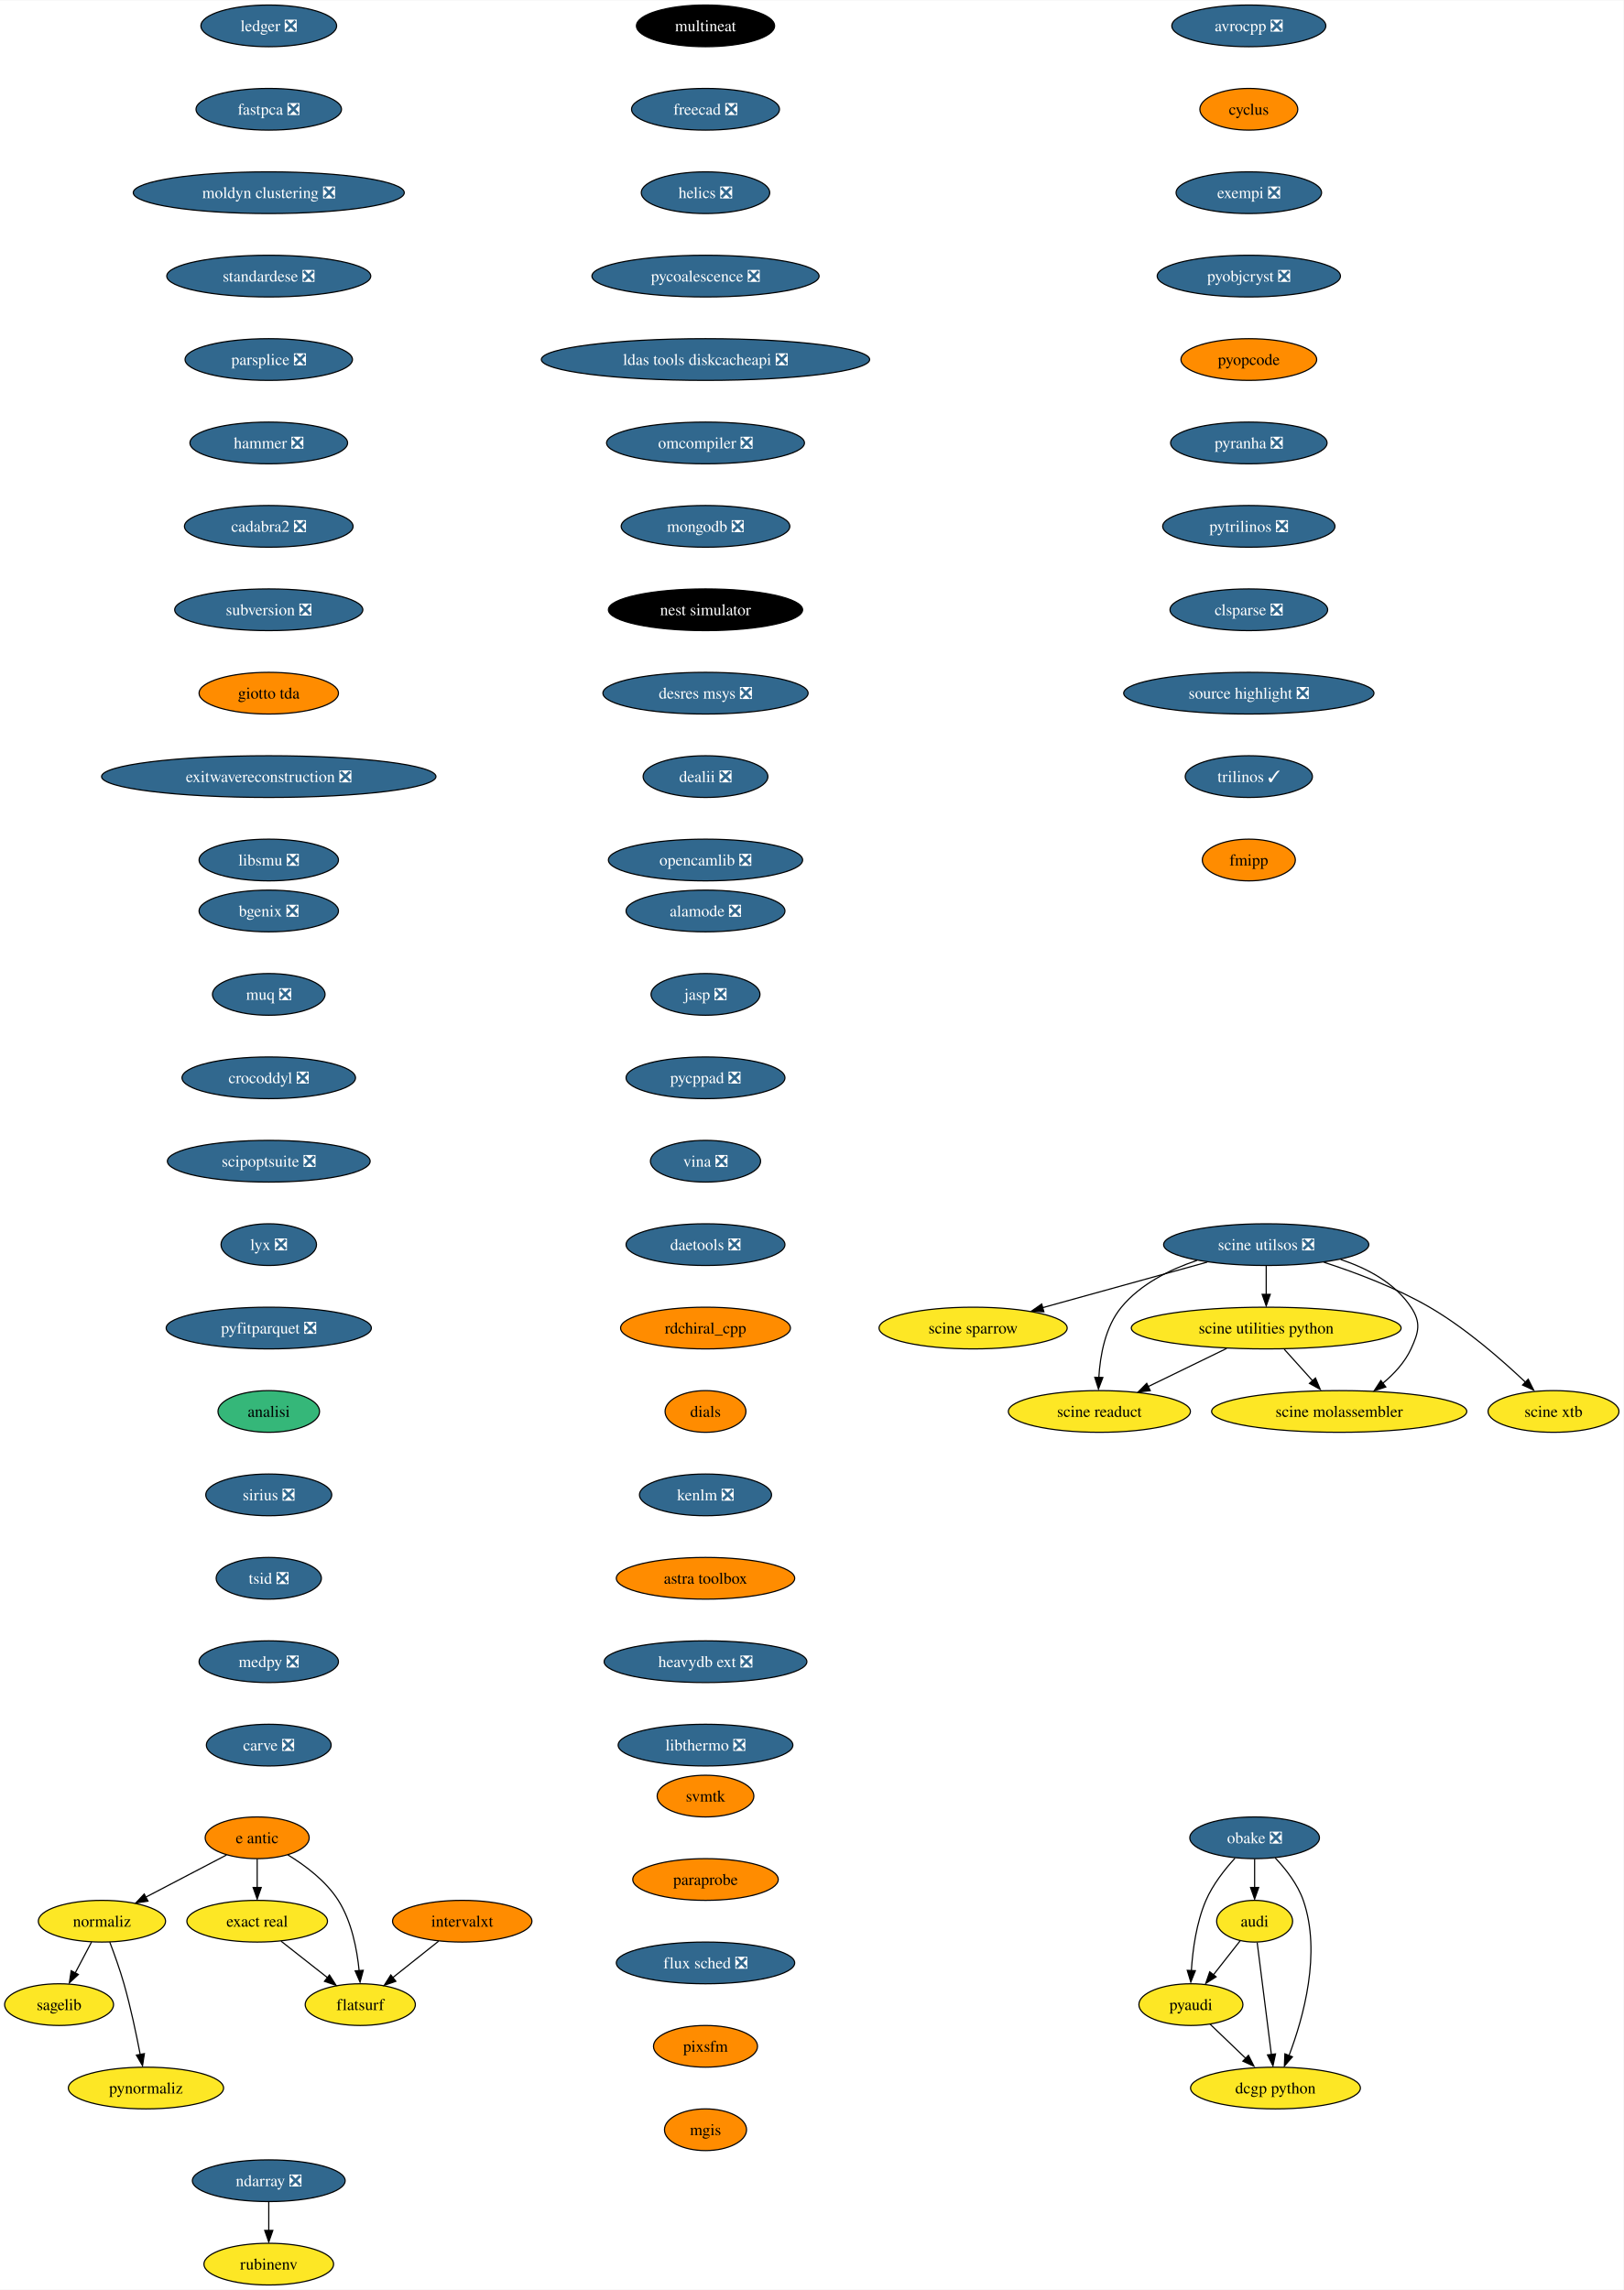
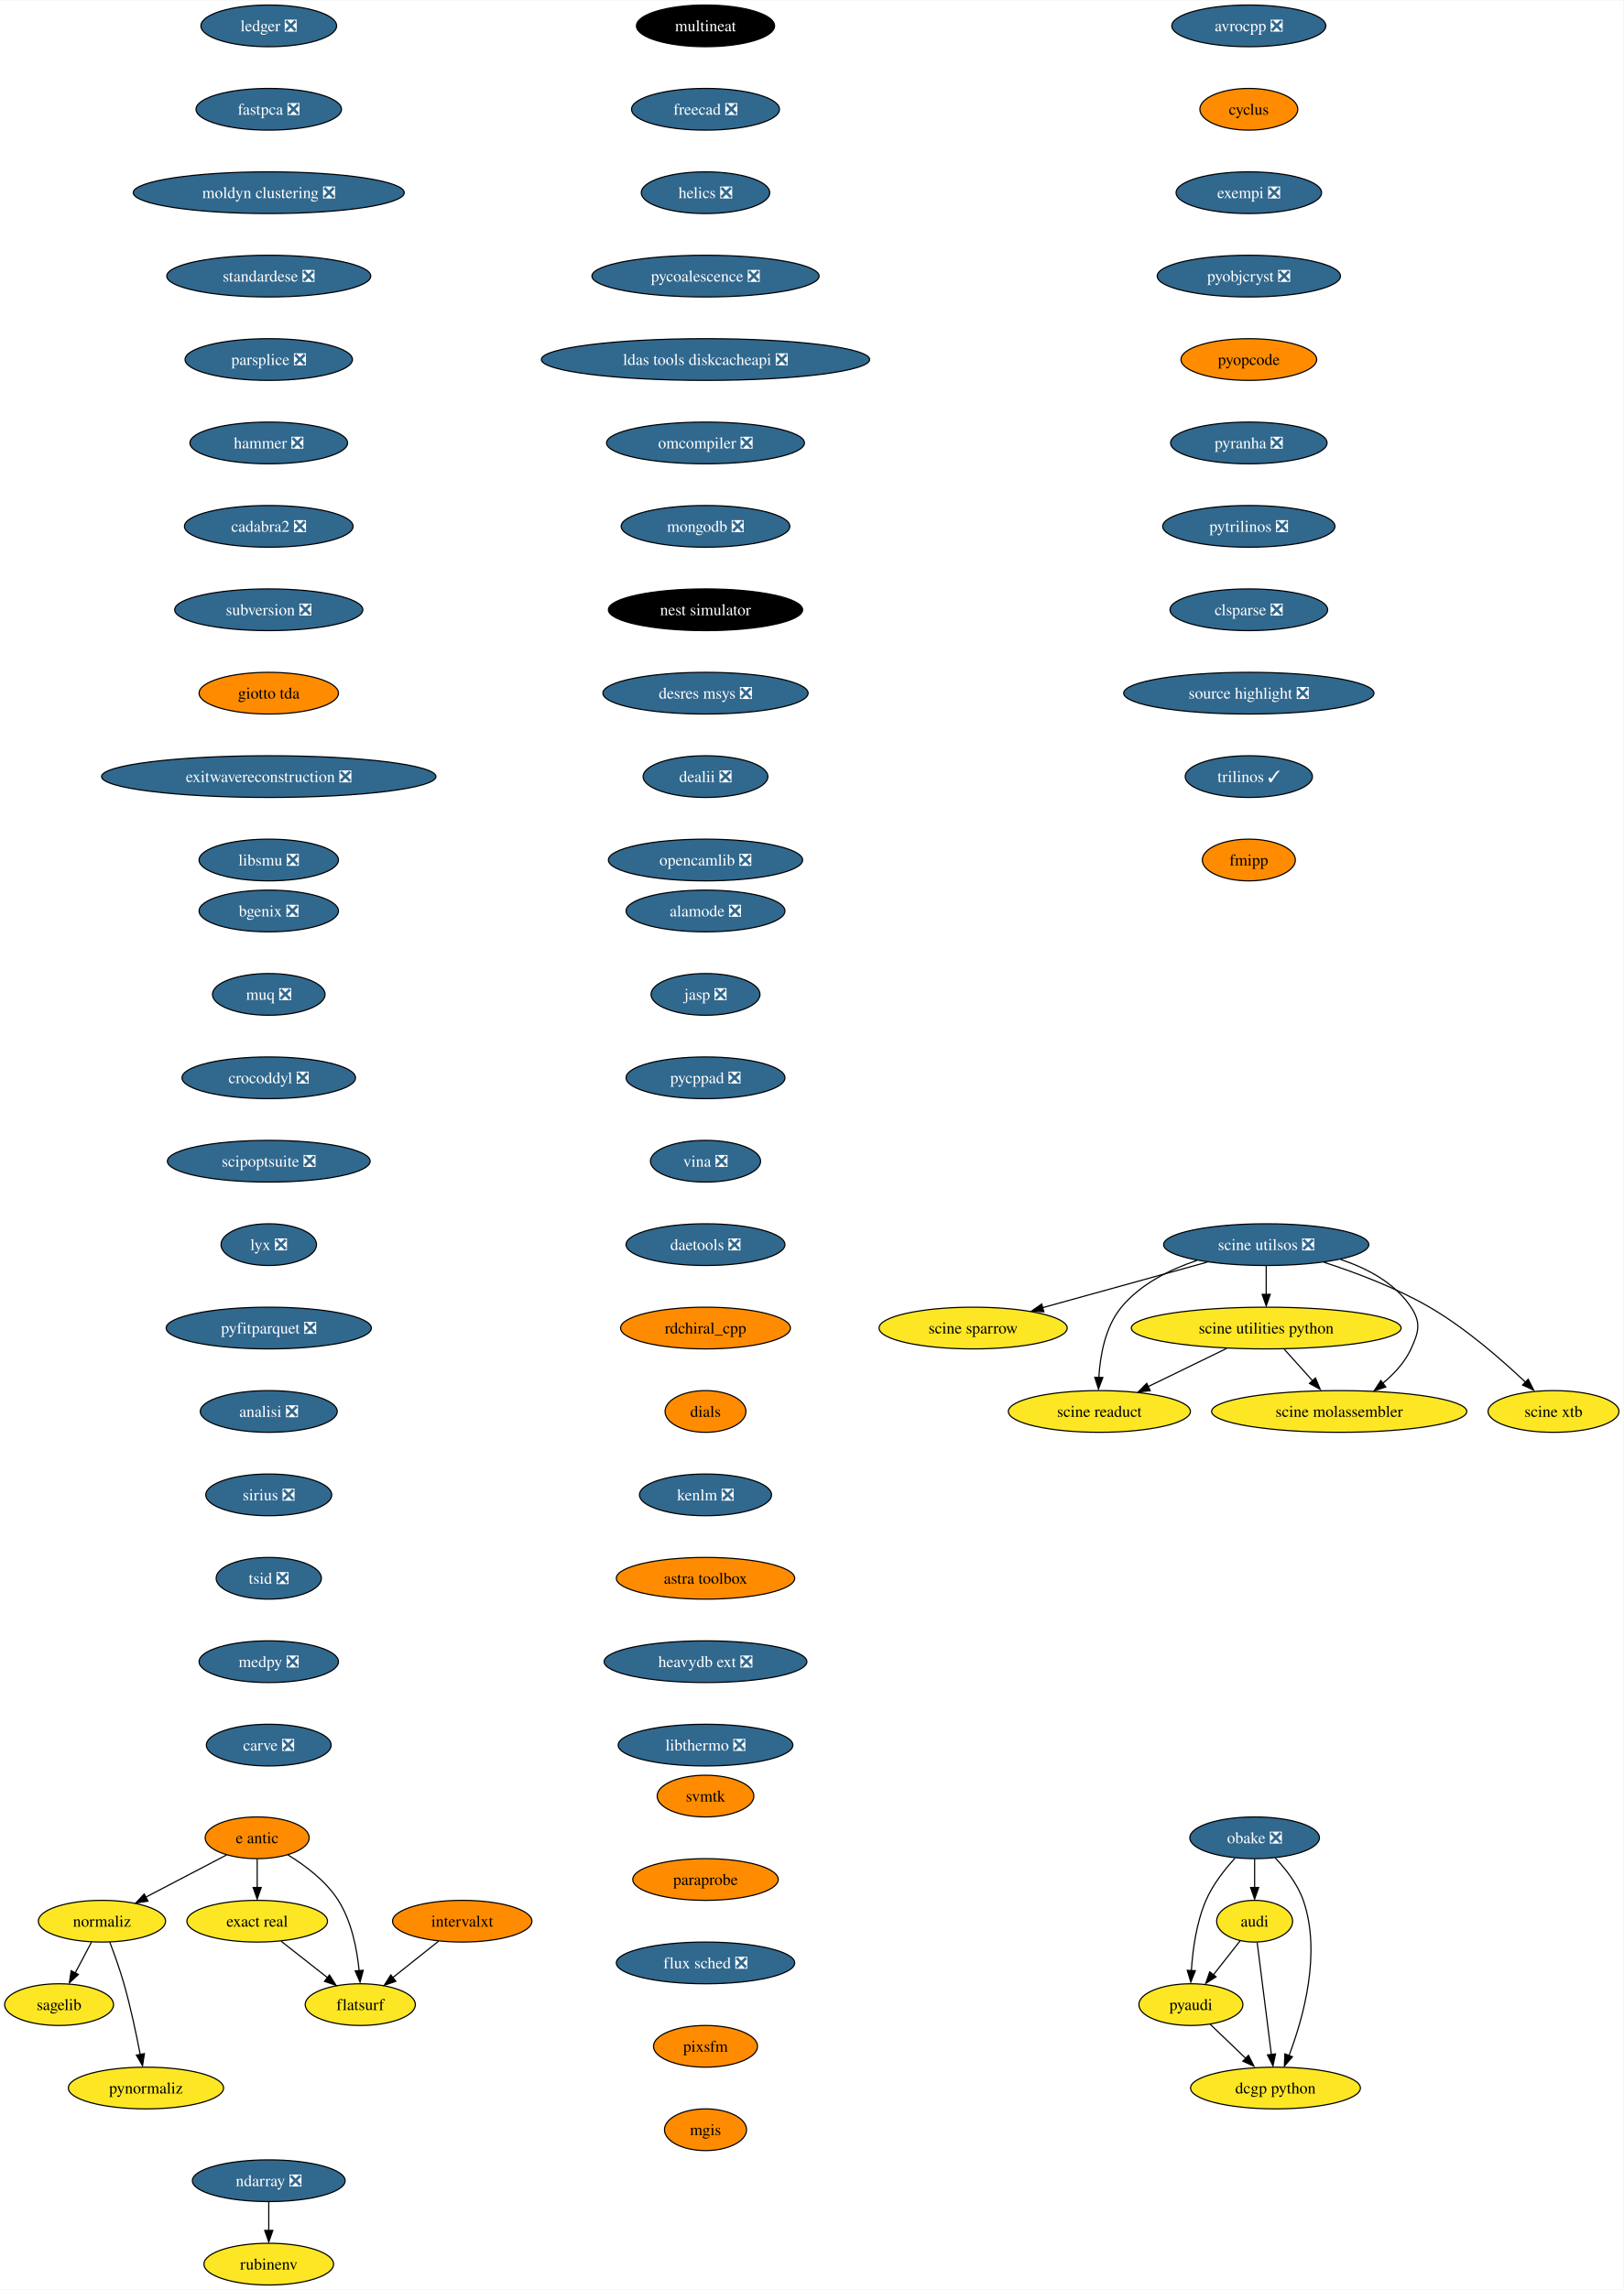
<svg xmlns="http://www.w3.org/2000/svg" xmlns:xlink="http://www.w3.org/1999/xlink" width="1401pt" height="1976pt" viewBox="0.00 0.00 1401.47 1976.00">
  <g id="graph0" class="graph" transform="scale(1 1) rotate(0) translate(4 1972)">
    <polygon fill="white" stroke="none" points="-4,4 -4,-1972 1397.47,-1972 1397.47,4 -4,4" />
    <g id="node1" class="node">
      <g id="a_node1">
        <a xlink:href="https://github.com/conda-forge/avrocpp-feedstock/pull/19" xlink:title="avrocpp ❎">
          <ellipse fill="#31688e" stroke="black" cx="1074" cy="-1950" rx="66.47" ry="18" />
          <text text-anchor="middle" x="1074" y="-1945.33" font-family="Times,serif" font-size="14.00" fill="white">avrocpp ❎</text>
        </a>
      </g>
    </g>
    <g id="node2" class="node">
      <g id="a_node2">
        <a xlink:href="https://github.com/conda-forge/cyclus-feedstock" xlink:title="cyclus">
          <ellipse fill="#ff8c00" stroke="black" cx="1074" cy="-1878" rx="42.26" ry="18" />
          <text text-anchor="middle" x="1074" y="-1873.33" font-family="Times,serif" font-size="14.00">cyclus</text>
        </a>
      </g>
    </g>
    <g id="node3" class="node">
      <g id="a_node3">
        <a xlink:href="https://github.com/conda-forge/exempi-feedstock/pull/15" xlink:title="exempi ❎">
          <ellipse fill="#31688e" stroke="black" cx="1074" cy="-1806" rx="62.78" ry="18" />
          <text text-anchor="middle" x="1074" y="-1801.33" font-family="Times,serif" font-size="14.00" fill="white">exempi ❎</text>
        </a>
      </g>
    </g>
    <g id="node4" class="node">
      <g id="a_node4">
        <a xlink:href="https://github.com/conda-forge/pyobjcryst-feedstock/pull/33" xlink:title="pyobjcryst ❎">
          <ellipse fill="#31688e" stroke="black" cx="1074" cy="-1734" rx="79.09" ry="18" />
          <text text-anchor="middle" x="1074" y="-1729.33" font-family="Times,serif" font-size="14.00" fill="white">pyobjcryst ❎</text>
        </a>
      </g>
    </g>
    <g id="node5" class="node">
      <g id="a_node5">
        <a xlink:href="https://github.com/conda-forge/pyopcode-feedstock" xlink:title="pyopcode">
          <ellipse fill="#ff8c00" stroke="black" cx="1074" cy="-1662" rx="58.57" ry="18" />
          <text text-anchor="middle" x="1074" y="-1657.33" font-family="Times,serif" font-size="14.00">pyopcode</text>
        </a>
      </g>
    </g>
    <g id="node6" class="node">
      <g id="a_node6">
        <a xlink:href="https://github.com/conda-forge/pyranha-feedstock/pull/28" xlink:title="pyranha ❎">
          <ellipse fill="#31688e" stroke="black" cx="1074" cy="-1590" rx="67.52" ry="18" />
          <text text-anchor="middle" x="1074" y="-1585.33" font-family="Times,serif" font-size="14.00" fill="white">pyranha ❎</text>
        </a>
      </g>
    </g>
    <g id="node7" class="node">
      <g id="a_node7">
        <a xlink:href="https://github.com/conda-forge/pytrilinos-feedstock/pull/51" xlink:title="pytrilinos ❎">
          <ellipse fill="#31688e" stroke="black" cx="1074" cy="-1518" rx="74.36" ry="18" />
          <text text-anchor="middle" x="1074" y="-1513.33" font-family="Times,serif" font-size="14.00" fill="white">pytrilinos ❎</text>
        </a>
      </g>
    </g>
    <g id="node8" class="node">
      <g id="a_node8">
        <a xlink:href="https://github.com/conda-forge/clsparse-feedstock/pull/10" xlink:title="clsparse ❎">
          <ellipse fill="#31688e" stroke="black" cx="1074" cy="-1446" rx="68.04" ry="18" />
          <text text-anchor="middle" x="1074" y="-1441.33" font-family="Times,serif" font-size="14.00" fill="white">clsparse ❎</text>
        </a>
      </g>
    </g>
    <g id="node13" class="node">
      <g id="a_node13">
        <a xlink:href="https://github.com/conda-forge/source-highlight-feedstock/pull/9" xlink:title="source highlight ❎">
          <ellipse fill="#31688e" stroke="black" cx="1074" cy="-1374" rx="108.03" ry="18" />
          <text text-anchor="middle" x="1074" y="-1369.33" font-family="Times,serif" font-size="14.00" fill="white">source highlight ❎</text>
        </a>
      </g>
    </g>
    <g id="node9" class="node">
      <g id="a_node9">
        <a xlink:href="https://github.com/conda-forge/sagelib-feedstock" xlink:title="sagelib">
          <ellipse fill="#fde725" stroke="black" cx="47" cy="-242" rx="47" ry="18" />
          <text text-anchor="middle" x="47" y="-237.32" font-family="Times,serif" font-size="14.00">sagelib</text>
        </a>
      </g>
    </g>
    <g id="node10" class="node">
      <g id="a_node10">
        <a xlink:href="https://github.com/conda-forge/audi-feedstock" xlink:title="audi">
          <ellipse fill="#fde725" stroke="black" cx="1079" cy="-314" rx="32.79" ry="18" />
          <text text-anchor="middle" x="1079" y="-309.32" font-family="Times,serif" font-size="14.00">audi</text>
        </a>
      </g>
    </g>
    <g id="node11" class="node">
      <g id="a_node11">
        <a xlink:href="https://github.com/conda-forge/pyaudi-feedstock" xlink:title="pyaudi">
          <ellipse fill="#fde725" stroke="black" cx="1024" cy="-242" rx="44.9" ry="18" />
          <text text-anchor="middle" x="1024" y="-237.32" font-family="Times,serif" font-size="14.00">pyaudi</text>
        </a>
      </g>
    </g>
    <g id="edge8" class="edge">
      <path fill="none" stroke="black" d="M1066.52,-297.12C1059.72,-288.47 1051.17,-277.58 1043.51,-267.83" />
      <polygon fill="black" stroke="black" points="1045.74,-266.01 1036.81,-260.31 1040.24,-270.33 1045.74,-266.01" />
    </g>
    <g id="node12" class="node">
      <g id="a_node12">
        <a xlink:href="https://github.com/conda-forge/dcgp-python-feedstock" xlink:title="dcgp python">
          <ellipse fill="#fde725" stroke="black" cx="1097" cy="-170" rx="73.3" ry="18" />
          <text text-anchor="middle" x="1097" y="-165.32" font-family="Times,serif" font-size="14.00">dcgp python</text>
        </a>
      </g>
    </g>
    <g id="edge9" class="edge">
      <path fill="none" stroke="black" d="M1081.21,-295.59C1084.27,-271.4 1089.85,-227.36 1093.49,-198.65" />
      <polygon fill="black" stroke="black" points="1097.04,-199.47 1094.83,-189.11 1090.1,-198.59 1097.04,-199.47" />
    </g>
    <g id="edge10" class="edge">
      <path fill="none" stroke="black" d="M1040.56,-225.12C1049.73,-216.33 1061.3,-205.23 1071.59,-195.37" />
      <polygon fill="black" stroke="black" points="1073.69,-198.24 1078.48,-188.8 1068.84,-193.19 1073.69,-198.24" />
    </g>
    <g id="node14" class="node">
      <g id="a_node14">
        <a xlink:href="https://github.com/conda-forge/trilinos-feedstock/pull/43" xlink:title="trilinos ✓">
          <ellipse fill="#31688e" stroke="black" cx="1074" cy="-1302" rx="54.89" ry="18" />
          <text text-anchor="middle" x="1074" y="-1297.33" font-family="Times,serif" font-size="14.00" fill="white">trilinos ✓</text>
        </a>
      </g>
    </g>
    <g id="node15" class="node">
      <g id="a_node15">
        <a xlink:href="https://github.com/conda-forge/fmipp-feedstock" xlink:title="fmipp">
          <ellipse fill="#ff8c00" stroke="black" cx="1074" cy="-1230" rx="40.16" ry="18" />
          <text text-anchor="middle" x="1074" y="-1225.33" font-family="Times,serif" font-size="14.00">fmipp</text>
        </a>
      </g>
    </g>
    <g id="node16" class="node">
      <g id="a_node16">
        <a xlink:href="https://github.com/conda-forge/multineat-feedstock" xlink:title="multineat">
          <ellipse fill="#000000" stroke="black" cx="605" cy="-1950" rx="59.63" ry="18" />
          <text text-anchor="middle" x="605" y="-1945.33" font-family="Times,serif" font-size="14.00" fill="white">multineat</text>
        </a>
      </g>
    </g>
    <g id="node17" class="node">
      <g id="a_node17">
        <a xlink:href="https://github.com/conda-forge/freecad-feedstock/pull/111" xlink:title="freecad ❎">
          <ellipse fill="#31688e" stroke="black" cx="605" cy="-1878" rx="63.84" ry="18" />
          <text text-anchor="middle" x="605" y="-1873.33" font-family="Times,serif" font-size="14.00" fill="white">freecad ❎</text>
        </a>
      </g>
    </g>
    <g id="node18" class="node">
      <g id="a_node18">
        <a xlink:href="https://github.com/conda-forge/helics-feedstock/pull/34" xlink:title="helics ❎">
          <ellipse fill="#31688e" stroke="black" cx="605" cy="-1806" rx="55.42" ry="18" />
          <text text-anchor="middle" x="605" y="-1801.33" font-family="Times,serif" font-size="14.00" fill="white">helics ❎</text>
        </a>
      </g>
    </g>
    <g id="node19" class="node">
      <g id="a_node19">
        <a xlink:href="https://github.com/conda-forge/pycoalescence-feedstock/pull/56" xlink:title="pycoalescence ❎">
          <ellipse fill="#31688e" stroke="black" cx="605" cy="-1734" rx="98.03" ry="18" />
          <text text-anchor="middle" x="605" y="-1729.33" font-family="Times,serif" font-size="14.00" fill="white">pycoalescence ❎</text>
        </a>
      </g>
    </g>
    <g id="node20" class="node">
      <g id="a_node20">
        <a xlink:href="https://github.com/conda-forge/ldas-tools-diskcacheapi-feedstock/pull/16" xlink:title="ldas tools diskcacheapi ❎">
          <ellipse fill="#31688e" stroke="black" cx="605" cy="-1662" rx="141.7" ry="18" />
          <text text-anchor="middle" x="605" y="-1657.33" font-family="Times,serif" font-size="14.00" fill="white">ldas tools diskcacheapi ❎</text>
        </a>
      </g>
    </g>
    <g id="node21" class="node">
      <g id="a_node21">
        <a xlink:href="https://github.com/conda-forge/omcompiler-feedstock/pull/34" xlink:title="omcompiler ❎">
          <ellipse fill="#31688e" stroke="black" cx="605" cy="-1590" rx="85.41" ry="18" />
          <text text-anchor="middle" x="605" y="-1585.33" font-family="Times,serif" font-size="14.00" fill="white">omcompiler ❎</text>
        </a>
      </g>
    </g>
    <g id="node22" class="node">
      <g id="a_node22">
        <a xlink:href="https://github.com/conda-forge/mongodb-feedstock/pull/77" xlink:title="mongodb ❎">
          <ellipse fill="#31688e" stroke="black" cx="605" cy="-1518" rx="72.78" ry="18" />
          <text text-anchor="middle" x="605" y="-1513.33" font-family="Times,serif" font-size="14.00" fill="white">mongodb ❎</text>
        </a>
      </g>
    </g>
    <g id="node28" class="node">
      <g id="a_node28">
        <a xlink:href="https://github.com/conda-forge/nest-simulator-feedstock" xlink:title="nest simulator">
          <ellipse fill="#000000" stroke="black" cx="605" cy="-1446" rx="83.83" ry="18" />
          <text text-anchor="middle" x="605" y="-1441.33" font-family="Times,serif" font-size="14.00" fill="white">nest simulator</text>
        </a>
      </g>
    </g>
    <g id="node23" class="node">
      <g id="a_node23">
        <a xlink:href="https://github.com/conda-forge/e-antic-feedstock" xlink:title="e antic">
          <ellipse fill="#ff8c00" stroke="black" cx="218" cy="-386" rx="44.9" ry="18" />
          <text text-anchor="middle" x="218" y="-381.32" font-family="Times,serif" font-size="14.00">e antic</text>
        </a>
      </g>
    </g>
    <g id="node24" class="node">
      <g id="a_node24">
        <a xlink:href="https://github.com/conda-forge/normaliz-feedstock" xlink:title="normaliz">
          <ellipse fill="#fde725" stroke="black" cx="84" cy="-314" rx="54.89" ry="18" />
          <text text-anchor="middle" x="84" y="-309.32" font-family="Times,serif" font-size="14.00">normaliz</text>
        </a>
      </g>
    </g>
    <g id="edge20" class="edge">
      <path fill="none" stroke="black" d="M191.53,-371.17C171.59,-360.76 144,-346.34 121.75,-334.72" />
      <polygon fill="black" stroke="black" points="123.75,-331.3 113.27,-329.77 120.51,-337.5 123.75,-331.3" />
    </g>
    <g id="node25" class="node">
      <g id="a_node25">
        <a xlink:href="https://github.com/conda-forge/exact-real-feedstock" xlink:title="exact real">
          <ellipse fill="#fde725" stroke="black" cx="218" cy="-314" rx="60.68" ry="18" />
          <text text-anchor="middle" x="218" y="-309.32" font-family="Times,serif" font-size="14.00">exact real</text>
        </a>
      </g>
    </g>
    <g id="edge21" class="edge">
      <path fill="none" stroke="black" d="M218,-367.7C218,-360.24 218,-351.32 218,-342.97" />
      <polygon fill="black" stroke="black" points="221.5,-343.1 218,-333.1 214.5,-343.1 221.5,-343.1" />
    </g>
    <g id="node26" class="node">
      <g id="a_node26">
        <a xlink:href="https://github.com/conda-forge/flatsurf-feedstock" xlink:title="flatsurf">
          <ellipse fill="#fde725" stroke="black" cx="307" cy="-242" rx="47.53" ry="18" />
          <text text-anchor="middle" x="307" y="-237.32" font-family="Times,serif" font-size="14.00">flatsurf</text>
        </a>
      </g>
    </g>
    <g id="edge22" class="edge">
      <path fill="none" stroke="black" d="M244.45,-371.27C259.48,-362.13 277.36,-348.72 288,-332 299.59,-313.78 304.22,-289.66 306.02,-271.12" />
      <polygon fill="black" stroke="black" points="309.56,-271.63 306.81,-261.4 302.58,-271.12 309.56,-271.63" />
    </g>
    <g id="edge23" class="edge">
      <path fill="none" stroke="black" d="M75.04,-296.05C70.82,-288.06 65.67,-278.33 60.95,-269.4" />
      <polygon fill="black" stroke="black" points="63.64,-267.99 55.87,-260.79 57.45,-271.27 63.64,-267.99" />
    </g>
    <g id="node27" class="node">
      <g id="a_node27">
        <a xlink:href="https://github.com/conda-forge/pynormaliz-feedstock" xlink:title="pynormaliz">
          <ellipse fill="#fde725" stroke="black" cx="122" cy="-170" rx="66.99" ry="18" />
          <text text-anchor="middle" x="122" y="-165.32" font-family="Times,serif" font-size="14.00">pynormaliz</text>
        </a>
      </g>
    </g>
    <g id="edge24" class="edge">
      <path fill="none" stroke="black" d="M90.75,-296C94.68,-285.7 99.52,-272.22 103,-260 108.75,-239.81 113.65,-216.59 117.03,-198.94" />
      <polygon fill="black" stroke="black" points="120.64,-199.7 119.03,-189.23 113.75,-198.42 120.64,-199.7" />
    </g>
    <g id="edge25" class="edge">
      <path fill="none" stroke="black" d="M238.64,-296.76C250.49,-287.45 265.54,-275.61 278.51,-265.41" />
      <polygon fill="black" stroke="black" points="280.38,-267.6 286.08,-258.67 276.06,-262.1 280.38,-267.6" />
    </g>
    <g id="node29" class="node">
      <g id="a_node29">
        <a xlink:href="https://github.com/conda-forge/desres-msys-feedstock/pull/24" xlink:title="desres msys ❎">
          <ellipse fill="#31688e" stroke="black" cx="605" cy="-1374" rx="88.56" ry="18" />
          <text text-anchor="middle" x="605" y="-1369.33" font-family="Times,serif" font-size="14.00" fill="white">desres msys ❎</text>
        </a>
      </g>
    </g>
    <g id="node30" class="node">
      <g id="a_node30">
        <a xlink:href="https://github.com/conda-forge/dealii-feedstock/pull/30" xlink:title="dealii ❎">
          <ellipse fill="#31688e" stroke="black" cx="605" cy="-1302" rx="53.84" ry="18" />
          <text text-anchor="middle" x="605" y="-1297.33" font-family="Times,serif" font-size="14.00" fill="white">dealii ❎</text>
        </a>
      </g>
    </g>
    <g id="node31" class="node">
      <g id="a_node31">
        <a xlink:href="https://github.com/conda-forge/opencamlib-feedstock/pull/24" xlink:title="opencamlib ❎">
          <ellipse fill="#31688e" stroke="black" cx="605" cy="-1230" rx="83.83" ry="18" />
          <text text-anchor="middle" x="605" y="-1225.33" font-family="Times,serif" font-size="14.00" fill="white">opencamlib ❎</text>
        </a>
      </g>
    </g>
    <g id="node32" class="node">
      <g id="a_node32">
        <a xlink:href="https://github.com/conda-forge/ndarray-feedstock/pull/24" xlink:title="ndarray ❎">
          <ellipse fill="#31688e" stroke="black" cx="228" cy="-90" rx="65.94" ry="18" />
          <text text-anchor="middle" x="228" y="-85.33" font-family="Times,serif" font-size="14.00" fill="white">ndarray ❎</text>
        </a>
      </g>
    </g>
    <g id="node33" class="node">
      <g id="a_node33">
        <a xlink:href="https://github.com/conda-forge/rubinenv-feedstock" xlink:title="rubinenv">
          <ellipse fill="#fde725" stroke="black" cx="228" cy="-18" rx="55.94" ry="18" />
          <text text-anchor="middle" x="228" y="-13.32" font-family="Times,serif" font-size="14.00">rubinenv</text>
        </a>
      </g>
    </g>
    <g id="edge30" class="edge">
      <path fill="none" stroke="black" d="M228,-71.7C228,-64.24 228,-55.32 228,-46.97" />
      <polygon fill="black" stroke="black" points="231.5,-47.1 228,-37.1 224.5,-47.1 231.5,-47.1" />
    </g>
    <g id="node34" class="node">
      <g id="a_node34">
        <a xlink:href="https://github.com/conda-forge/ledger-feedstock/pull/33" xlink:title="ledger ❎">
          <ellipse fill="#31688e" stroke="black" cx="228" cy="-1950" rx="58.57" ry="18" />
          <text text-anchor="middle" x="228" y="-1945.33" font-family="Times,serif" font-size="14.00" fill="white">ledger ❎</text>
        </a>
      </g>
    </g>
    <g id="node35" class="node">
      <g id="a_node35">
        <a xlink:href="https://github.com/conda-forge/fastpca-feedstock/pull/7" xlink:title="fastpca ❎">
          <ellipse fill="#31688e" stroke="black" cx="228" cy="-1878" rx="62.78" ry="18" />
          <text text-anchor="middle" x="228" y="-1873.33" font-family="Times,serif" font-size="14.00" fill="white">fastpca ❎</text>
        </a>
      </g>
    </g>
    <g id="node37" class="node">
      <g id="a_node37">
        <a xlink:href="https://github.com/conda-forge/moldyn-clustering-feedstock/pull/9" xlink:title="moldyn clustering ❎">
          <ellipse fill="#31688e" stroke="black" cx="228" cy="-1806" rx="116.97" ry="18" />
          <text text-anchor="middle" x="228" y="-1801.33" font-family="Times,serif" font-size="14.00" fill="white">moldyn clustering ❎</text>
        </a>
      </g>
    </g>
    <g id="node36" class="node">
      <g id="a_node36">
        <a xlink:href="https://github.com/conda-forge/obake-feedstock/pull/42" xlink:title="obake ❎">
          <ellipse fill="#31688e" stroke="black" cx="1079" cy="-386" rx="55.94" ry="18" />
          <text text-anchor="middle" x="1079" y="-381.32" font-family="Times,serif" font-size="14.00" fill="white">obake ❎</text>
        </a>
      </g>
    </g>
    <g id="edge32" class="edge">
      <path fill="none" stroke="black" d="M1079,-367.7C1079,-360.24 1079,-351.32 1079,-342.97" />
      <polygon fill="black" stroke="black" points="1082.5,-343.1 1079,-333.1 1075.5,-343.1 1082.5,-343.1" />
    </g>
    <g id="edge33" class="edge">
      <path fill="none" stroke="black" d="M1062.04,-368.39C1053.13,-358.63 1042.86,-345.58 1037,-332 1028.72,-312.83 1025.55,-289.41 1024.4,-271.4" />
      <polygon fill="black" stroke="black" points="1027.85,-271.28 1023.91,-261.45 1020.86,-271.6 1027.85,-271.28" />
    </g>
    <g id="edge34" class="edge">
      <path fill="none" stroke="black" d="M1096.73,-368.69C1105.88,-359.03 1116.13,-345.97 1121,-332 1136.78,-286.68 1121.07,-230.65 1108.7,-198.05" />
      <polygon fill="black" stroke="black" points="1111.63,-196.95 1104.68,-188.95 1105.12,-199.53 1111.63,-196.95" />
    </g>
    <g id="node38" class="node">
      <g id="a_node38">
        <a xlink:href="https://github.com/conda-forge/standardese-feedstock/pull/10" xlink:title="standardese ❎">
          <ellipse fill="#31688e" stroke="black" cx="228" cy="-1734" rx="88.04" ry="18" />
          <text text-anchor="middle" x="228" y="-1729.33" font-family="Times,serif" font-size="14.00" fill="white">standardese ❎</text>
        </a>
      </g>
    </g>
    <g id="node39" class="node">
      <g id="a_node39">
        <a xlink:href="https://github.com/conda-forge/parsplice-feedstock/pull/12" xlink:title="parsplice ❎">
          <ellipse fill="#31688e" stroke="black" cx="228" cy="-1662" rx="72.25" ry="18" />
          <text text-anchor="middle" x="228" y="-1657.33" font-family="Times,serif" font-size="14.00" fill="white">parsplice ❎</text>
        </a>
      </g>
    </g>
    <g id="node40" class="node">
      <g id="a_node40">
        <a xlink:href="https://github.com/conda-forge/hammer-feedstock/pull/36" xlink:title="hammer ❎">
          <ellipse fill="#31688e" stroke="black" cx="228" cy="-1590" rx="68.04" ry="18" />
          <text text-anchor="middle" x="228" y="-1585.33" font-family="Times,serif" font-size="14.00" fill="white">hammer ❎</text>
        </a>
      </g>
    </g>
    <g id="node41" class="node">
      <g id="a_node41">
        <a xlink:href="https://github.com/conda-forge/cadabra2-feedstock/pull/39" xlink:title="cadabra2 ❎">
          <ellipse fill="#31688e" stroke="black" cx="228" cy="-1518" rx="72.78" ry="18" />
          <text text-anchor="middle" x="228" y="-1513.33" font-family="Times,serif" font-size="14.00" fill="white">cadabra2 ❎</text>
        </a>
      </g>
    </g>
    <g id="node42" class="node">
      <g id="a_node42">
        <a xlink:href="https://github.com/conda-forge/subversion-feedstock/pull/21" xlink:title="subversion ❎">
          <ellipse fill="#31688e" stroke="black" cx="228" cy="-1446" rx="81.2" ry="18" />
          <text text-anchor="middle" x="228" y="-1441.33" font-family="Times,serif" font-size="14.00" fill="white">subversion ❎</text>
        </a>
      </g>
    </g>
    <g id="node43" class="node">
      <g id="a_node43">
        <a xlink:href="https://github.com/conda-forge/giotto-tda-feedstock" xlink:title="giotto tda">
          <ellipse fill="#ff8c00" stroke="black" cx="228" cy="-1374" rx="60.15" ry="18" />
          <text text-anchor="middle" x="228" y="-1369.33" font-family="Times,serif" font-size="14.00">giotto tda</text>
        </a>
      </g>
    </g>
    <g id="node44" class="node">
      <g id="a_node44">
        <a xlink:href="https://github.com/conda-forge/exitwavereconstruction-feedstock/pull/6" xlink:title="exitwavereconstruction ❎">
          <ellipse fill="#31688e" stroke="black" cx="228" cy="-1302" rx="144.33" ry="18" />
          <text text-anchor="middle" x="228" y="-1297.33" font-family="Times,serif" font-size="14.00" fill="white">exitwavereconstruction ❎</text>
        </a>
      </g>
    </g>
    <g id="node45" class="node">
      <g id="a_node45">
        <a xlink:href="https://github.com/conda-forge/libsmu-feedstock/pull/15" xlink:title="libsmu ❎">
          <ellipse fill="#31688e" stroke="black" cx="228" cy="-1230" rx="60.15" ry="18" />
          <text text-anchor="middle" x="228" y="-1225.33" font-family="Times,serif" font-size="14.00" fill="white">libsmu ❎</text>
        </a>
      </g>
    </g>
    <g id="node46" class="node">
      <g id="a_node46">
        <a xlink:href="https://github.com/conda-forge/bgenix-feedstock/pull/24" xlink:title="bgenix ❎">
          <ellipse fill="#31688e" stroke="black" cx="228" cy="-1186" rx="60.15" ry="18" />
          <text text-anchor="middle" x="228" y="-1181.33" font-family="Times,serif" font-size="14.00" fill="white">bgenix ❎</text>
        </a>
      </g>
    </g>
    <g id="node47" class="node">
      <g id="a_node47">
        <a xlink:href="https://github.com/conda-forge/muq-feedstock/pull/34" xlink:title="muq ❎">
          <ellipse fill="#31688e" stroke="black" cx="228" cy="-1114" rx="48.58" ry="18" />
          <text text-anchor="middle" x="228" y="-1109.33" font-family="Times,serif" font-size="14.00" fill="white">muq ❎</text>
        </a>
      </g>
    </g>
    <g id="node48" class="node">
      <g id="a_node48">
        <a xlink:href="https://github.com/conda-forge/crocoddyl-feedstock/pull/31" xlink:title="crocoddyl ❎">
          <ellipse fill="#31688e" stroke="black" cx="228" cy="-1042" rx="74.88" ry="18" />
          <text text-anchor="middle" x="228" y="-1037.33" font-family="Times,serif" font-size="14.00" fill="white">crocoddyl ❎</text>
        </a>
      </g>
    </g>
    <g id="node49" class="node">
      <g id="a_node49">
        <a xlink:href="https://github.com/conda-forge/scipoptsuite-feedstock/pull/44" xlink:title="scipoptsuite ❎">
          <ellipse fill="#31688e" stroke="black" cx="228" cy="-970" rx="87.51" ry="18" />
          <text text-anchor="middle" x="228" y="-965.33" font-family="Times,serif" font-size="14.00" fill="white">scipoptsuite ❎</text>
        </a>
      </g>
    </g>
    <g id="node50" class="node">
      <g id="a_node50">
        <a xlink:href="https://github.com/conda-forge/lyx-feedstock/pull/10" xlink:title="lyx ❎">
          <ellipse fill="#31688e" stroke="black" cx="228" cy="-898" rx="41.21" ry="18" />
          <text text-anchor="middle" x="228" y="-893.33" font-family="Times,serif" font-size="14.00" fill="white">lyx ❎</text>
        </a>
      </g>
    </g>
    <g id="node51" class="node">
      <g id="a_node51">
        <a xlink:href="https://github.com/conda-forge/pyfitparquet-feedstock/pull/18" xlink:title="pyfitparquet ❎">
          <ellipse fill="#31688e" stroke="black" cx="228" cy="-826" rx="88.56" ry="18" />
          <text text-anchor="middle" x="228" y="-821.33" font-family="Times,serif" font-size="14.00" fill="white">pyfitparquet ❎</text>
        </a>
      </g>
    </g>
    <g id="node52" class="node">
      <g id="a_node52">
-         <a xlink:href="https://github.com/conda-forge/analisi-feedstock" xlink:title="analisi">
-           <ellipse fill="#35b779" stroke="black" cx="228" cy="-754" rx="43.84" ry="18" />
-           <text text-anchor="middle" x="228" y="-749.33" font-family="Times,serif" font-size="14.00">analisi</text>
+         <a xlink:href="https://github.com/conda-forge/analisi-feedstock/pull/29" xlink:title="analisi ❎">
+           <ellipse fill="#31688e" stroke="black" cx="228" cy="-754" rx="59.1" ry="18" />
+           <text text-anchor="middle" x="228" y="-749.33" font-family="Times,serif" font-size="14.00" fill="white">analisi ❎</text>
        </a>
      </g>
    </g>
    <g id="node53" class="node">
      <g id="a_node53">
        <a xlink:href="https://github.com/conda-forge/sirius-feedstock/pull/23" xlink:title="sirius ❎">
          <ellipse fill="#31688e" stroke="black" cx="228" cy="-682" rx="54.36" ry="18" />
          <text text-anchor="middle" x="228" y="-677.33" font-family="Times,serif" font-size="14.00" fill="white">sirius ❎</text>
        </a>
      </g>
    </g>
    <g id="node54" class="node">
      <g id="a_node54">
        <a xlink:href="https://github.com/conda-forge/tsid-feedstock/pull/29" xlink:title="tsid ❎">
          <ellipse fill="#31688e" stroke="black" cx="228" cy="-610" rx="45.42" ry="18" />
          <text text-anchor="middle" x="228" y="-605.33" font-family="Times,serif" font-size="14.00" fill="white">tsid ❎</text>
        </a>
      </g>
    </g>
    <g id="node55" class="node">
      <g id="a_node55">
        <a xlink:href="https://github.com/conda-forge/medpy-feedstock/pull/8" xlink:title="medpy ❎">
          <ellipse fill="#31688e" stroke="black" cx="228" cy="-538" rx="60.15" ry="18" />
          <text text-anchor="middle" x="228" y="-533.33" font-family="Times,serif" font-size="14.00" fill="white">medpy ❎</text>
        </a>
      </g>
    </g>
    <g id="node56" class="node">
      <g id="a_node56">
        <a xlink:href="https://github.com/conda-forge/carve-feedstock/pull/3" xlink:title="carve ❎">
          <ellipse fill="#31688e" stroke="black" cx="228" cy="-466" rx="53.84" ry="18" />
          <text text-anchor="middle" x="228" y="-461.32" font-family="Times,serif" font-size="14.00" fill="white">carve ❎</text>
        </a>
      </g>
    </g>
    <g id="node57" class="node">
      <g id="a_node57">
        <a xlink:href="https://github.com/conda-forge/alamode-feedstock/pull/9" xlink:title="alamode ❎">
          <ellipse fill="#31688e" stroke="black" cx="605" cy="-1186" rx="68.57" ry="18" />
          <text text-anchor="middle" x="605" y="-1181.33" font-family="Times,serif" font-size="14.00" fill="white">alamode ❎</text>
        </a>
      </g>
    </g>
    <g id="node58" class="node">
      <g id="a_node58">
        <a xlink:href="https://github.com/conda-forge/jasp-feedstock/pull/25" xlink:title="jasp ❎">
          <ellipse fill="#31688e" stroke="black" cx="605" cy="-1114" rx="47" ry="18" />
          <text text-anchor="middle" x="605" y="-1109.33" font-family="Times,serif" font-size="14.00" fill="white">jasp ❎</text>
        </a>
      </g>
    </g>
    <g id="node59" class="node">
      <g id="a_node59">
        <a xlink:href="https://github.com/conda-forge/pycppad-feedstock/pull/14" xlink:title="pycppad ❎">
          <ellipse fill="#31688e" stroke="black" cx="605" cy="-1042" rx="68.57" ry="18" />
          <text text-anchor="middle" x="605" y="-1037.33" font-family="Times,serif" font-size="14.00" fill="white">pycppad ❎</text>
        </a>
      </g>
    </g>
    <g id="node60" class="node">
      <g id="a_node60">
        <a xlink:href="https://github.com/conda-forge/vina-feedstock/pull/9" xlink:title="vina ❎">
          <ellipse fill="#31688e" stroke="black" cx="605" cy="-970" rx="47.53" ry="18" />
          <text text-anchor="middle" x="605" y="-965.33" font-family="Times,serif" font-size="14.00" fill="white">vina ❎</text>
        </a>
      </g>
    </g>
    <g id="node62" class="node">
      <g id="a_node62">
        <a xlink:href="https://github.com/conda-forge/daetools-feedstock/pull/17" xlink:title="daetools ❎">
          <ellipse fill="#31688e" stroke="black" cx="605" cy="-898" rx="68.57" ry="18" />
          <text text-anchor="middle" x="605" y="-893.33" font-family="Times,serif" font-size="14.00" fill="white">daetools ❎</text>
        </a>
      </g>
    </g>
    <g id="node61" class="node">
      <g id="a_node61">
        <a xlink:href="https://github.com/conda-forge/intervalxt-feedstock" xlink:title="intervalxt">
          <ellipse fill="#ff8c00" stroke="black" cx="395" cy="-314" rx="60.15" ry="18" />
          <text text-anchor="middle" x="395" y="-309.32" font-family="Times,serif" font-size="14.00">intervalxt</text>
        </a>
      </g>
    </g>
    <g id="edge57" class="edge">
      <path fill="none" stroke="black" d="M374.59,-296.76C362.87,-287.45 347.99,-275.61 335.17,-265.41" />
      <polygon fill="black" stroke="black" points="337.7,-262.15 327.69,-258.67 333.34,-267.63 337.7,-262.15" />
    </g>
    <g id="node63" class="node">
      <g id="a_node63">
        <a xlink:href="https://github.com/conda-forge/rdchiral_cpp-feedstock" xlink:title="rdchiral_cpp">
          <ellipse fill="#ff8c00" stroke="black" cx="605" cy="-826" rx="73.3" ry="18" />
          <text text-anchor="middle" x="605" y="-821.33" font-family="Times,serif" font-size="14.00">rdchiral_cpp</text>
        </a>
      </g>
    </g>
    <g id="node64" class="node">
      <g id="a_node64">
        <a xlink:href="https://github.com/conda-forge/dials-feedstock" xlink:title="dials">
          <ellipse fill="#ff8c00" stroke="black" cx="605" cy="-754" rx="34.9" ry="18" />
          <text text-anchor="middle" x="605" y="-749.33" font-family="Times,serif" font-size="14.00">dials</text>
        </a>
      </g>
    </g>
    <g id="node71" class="node">
      <g id="a_node71">
        <a xlink:href="https://github.com/conda-forge/kenlm-feedstock/pull/6" xlink:title="kenlm ❎">
          <ellipse fill="#31688e" stroke="black" cx="605" cy="-682" rx="57" ry="18" />
          <text text-anchor="middle" x="605" y="-677.33" font-family="Times,serif" font-size="14.00" fill="white">kenlm ❎</text>
        </a>
      </g>
    </g>
    <g id="node65" class="node">
      <g id="a_node65">
        <a xlink:href="https://github.com/conda-forge/scine-utilsos-feedstock/pull/9" xlink:title="scine utilsos ❎">
          <ellipse fill="#31688e" stroke="black" cx="1089" cy="-898" rx="88.56" ry="18" />
          <text text-anchor="middle" x="1089" y="-893.33" font-family="Times,serif" font-size="14.00" fill="white">scine utilsos ❎</text>
        </a>
      </g>
    </g>
    <g id="node66" class="node">
      <g id="a_node66">
        <a xlink:href="https://github.com/conda-forge/scine-sparrow-feedstock" xlink:title="scine sparrow">
          <ellipse fill="#fde725" stroke="black" cx="836" cy="-826" rx="81.2" ry="18" />
          <text text-anchor="middle" x="836" y="-821.33" font-family="Times,serif" font-size="14.00">scine sparrow</text>
        </a>
      </g>
    </g>
    <g id="edge61" class="edge">
      <path fill="none" stroke="black" d="M1038.11,-882.92C997.05,-871.56 939.2,-855.55 895.91,-843.58" />
      <polygon fill="black" stroke="black" points="897.09,-839.99 886.52,-840.7 895.22,-846.74 897.09,-839.99" />
    </g>
    <g id="node67" class="node">
      <g id="a_node67">
        <a xlink:href="https://github.com/conda-forge/scine-utilities-python-feedstock" xlink:title="scine utilities python">
          <ellipse fill="#fde725" stroke="black" cx="1089" cy="-826" rx="116.45" ry="18" />
          <text text-anchor="middle" x="1089" y="-821.33" font-family="Times,serif" font-size="14.00">scine utilities python</text>
        </a>
      </g>
    </g>
    <g id="edge62" class="edge">
      <path fill="none" stroke="black" d="M1089,-879.7C1089,-872.24 1089,-863.32 1089,-854.97" />
      <polygon fill="black" stroke="black" points="1092.5,-855.1 1089,-845.1 1085.5,-855.1 1092.5,-855.1" />
    </g>
    <g id="node68" class="node">
      <g id="a_node68">
        <a xlink:href="https://github.com/conda-forge/scine-xtb-feedstock" xlink:title="scine xtb">
          <ellipse fill="#fde725" stroke="black" cx="1337" cy="-754" rx="56.47" ry="18" />
          <text text-anchor="middle" x="1337" y="-749.33" font-family="Times,serif" font-size="14.00">scine xtb</text>
        </a>
      </g>
    </g>
    <g id="edge63" class="edge">
      <path fill="none" stroke="black" d="M1138.78,-882.8C1166.64,-873.77 1201.4,-860.63 1230,-844 1261.21,-825.85 1292.44,-798.57 1313.03,-779" />
      <polygon fill="black" stroke="black" points="1315.15,-781.86 1319.91,-772.39 1310.28,-776.82 1315.15,-781.86" />
    </g>
    <g id="node69" class="node">
      <g id="a_node69">
        <a xlink:href="https://github.com/conda-forge/scine-readuct-feedstock" xlink:title="scine readuct">
          <ellipse fill="#fde725" stroke="black" cx="945" cy="-754" rx="78.57" ry="18" />
          <text text-anchor="middle" x="945" y="-749.33" font-family="Times,serif" font-size="14.00">scine readuct</text>
        </a>
      </g>
    </g>
    <g id="edge64" class="edge">
      <path fill="none" stroke="black" d="M1029.19,-884.35C1005.67,-876.48 980.43,-863.91 964,-844 950.02,-827.07 945.62,-802.3 944.52,-783.19" />
      <polygon fill="black" stroke="black" points="947.99,-783.31 944.2,-773.41 941,-783.51 947.99,-783.31" />
    </g>
    <g id="node70" class="node">
      <g id="a_node70">
        <a xlink:href="https://github.com/conda-forge/scine-molassembler-feedstock" xlink:title="scine molassembler">
          <ellipse fill="#fde725" stroke="black" cx="1152" cy="-754" rx="110.13" ry="18" />
          <text text-anchor="middle" x="1152" y="-749.33" font-family="Times,serif" font-size="14.00">scine molassembler</text>
        </a>
      </g>
    </g>
    <g id="edge65" class="edge">
      <path fill="none" stroke="black" d="M1153.25,-885.19C1176.4,-877.5 1200.2,-864.83 1214,-844 1222.83,-830.66 1220.69,-822.53 1214,-808 1208.68,-796.46 1199.48,-786.5 1189.76,-778.43" />
      <polygon fill="black" stroke="black" points="1192.24,-775.15 1182.18,-771.83 1187.97,-780.7 1192.24,-775.15" />
    </g>
    <g id="edge66" class="edge">
      <path fill="none" stroke="black" d="M1054.87,-808.41C1034.63,-798.57 1008.79,-786.01 987.26,-775.54" />
      <polygon fill="black" stroke="black" points="988.92,-771.97 978.4,-770.75 985.86,-778.27 988.92,-771.97" />
    </g>
    <g id="edge67" class="edge">
      <path fill="none" stroke="black" d="M1104.57,-807.7C1112.05,-799.39 1121.15,-789.28 1129.37,-780.14" />
      <polygon fill="black" stroke="black" points="1131.52,-782.88 1135.61,-773.1 1126.31,-778.2 1131.52,-782.88" />
    </g>
    <g id="node72" class="node">
      <g id="a_node72">
        <a xlink:href="https://github.com/conda-forge/astra-toolbox-feedstock" xlink:title="astra toolbox">
          <ellipse fill="#ff8c00" stroke="black" cx="605" cy="-610" rx="76.99" ry="18" />
          <text text-anchor="middle" x="605" y="-605.33" font-family="Times,serif" font-size="14.00">astra toolbox</text>
        </a>
      </g>
    </g>
    <g id="node73" class="node">
      <g id="a_node73">
        <a xlink:href="https://github.com/conda-forge/heavydb-ext-feedstock/pull/61" xlink:title="heavydb ext ❎">
          <ellipse fill="#31688e" stroke="black" cx="605" cy="-538" rx="87.51" ry="18" />
          <text text-anchor="middle" x="605" y="-533.33" font-family="Times,serif" font-size="14.00" fill="white">heavydb ext ❎</text>
        </a>
      </g>
    </g>
    <g id="node74" class="node">
      <g id="a_node74">
        <a xlink:href="https://github.com/conda-forge/libthermo-feedstock/pull/9" xlink:title="libthermo ❎">
          <ellipse fill="#31688e" stroke="black" cx="605" cy="-466" rx="75.41" ry="18" />
          <text text-anchor="middle" x="605" y="-461.32" font-family="Times,serif" font-size="14.00" fill="white">libthermo ❎</text>
        </a>
      </g>
    </g>
    <g id="node75" class="node">
      <g id="a_node75">
        <a xlink:href="https://github.com/conda-forge/svmtk-feedstock" xlink:title="svmtk">
          <ellipse fill="#ff8c00" stroke="black" cx="605" cy="-422" rx="41.74" ry="18" />
          <text text-anchor="middle" x="605" y="-417.32" font-family="Times,serif" font-size="14.00">svmtk</text>
        </a>
      </g>
    </g>
    <g id="node76" class="node">
      <g id="a_node76">
        <a xlink:href="https://github.com/conda-forge/paraprobe-feedstock" xlink:title="paraprobe">
          <ellipse fill="#ff8c00" stroke="black" cx="605" cy="-350" rx="62.78" ry="18" />
          <text text-anchor="middle" x="605" y="-345.32" font-family="Times,serif" font-size="14.00">paraprobe</text>
        </a>
      </g>
    </g>
    <g id="node77" class="node">
      <g id="a_node77">
        <a xlink:href="https://github.com/conda-forge/flux-sched-feedstock/pull/11" xlink:title="flux sched ❎">
          <ellipse fill="#31688e" stroke="black" cx="605" cy="-278" rx="76.99" ry="18" />
          <text text-anchor="middle" x="605" y="-273.32" font-family="Times,serif" font-size="14.00" fill="white">flux sched ❎</text>
        </a>
      </g>
    </g>
    <g id="node78" class="node">
      <g id="a_node78">
        <a xlink:href="https://github.com/conda-forge/pixsfm-feedstock" xlink:title="pixsfm">
          <ellipse fill="#ff8c00" stroke="black" cx="605" cy="-206" rx="44.9" ry="18" />
          <text text-anchor="middle" x="605" y="-201.33" font-family="Times,serif" font-size="14.00">pixsfm</text>
        </a>
      </g>
    </g>
    <g id="node79" class="node">
      <g id="a_node79">
        <a xlink:href="https://github.com/conda-forge/mgis-feedstock" xlink:title="mgis">
          <ellipse fill="#ff8c00" stroke="black" cx="605" cy="-134" rx="35.42" ry="18" />
          <text text-anchor="middle" x="605" y="-129.32" font-family="Times,serif" font-size="14.00">mgis</text>
        </a>
      </g>
    </g>
  </g>
</svg>
